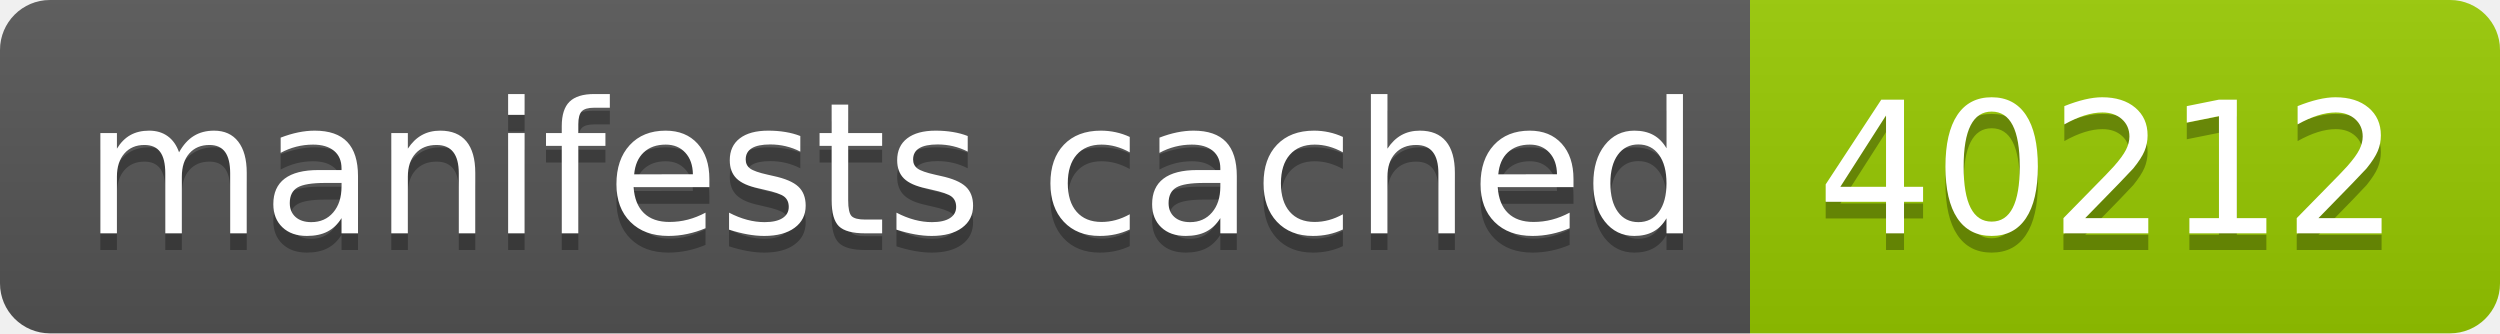
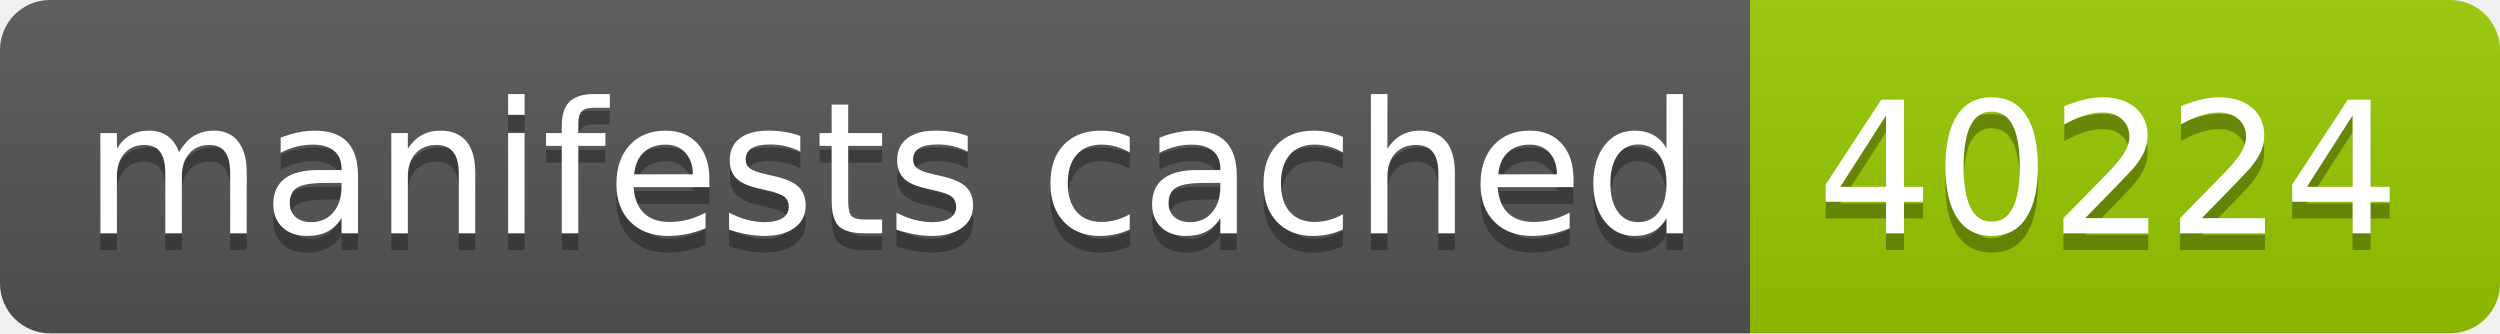
- <svg xmlns="http://www.w3.org/2000/svg" width="150" height="20" role="img" aria-label="manifests cached: 40212">
+ <svg xmlns="http://www.w3.org/2000/svg" width="150" height="20" role="img" aria-label="manifests cached: 40224">
  <linearGradient id="s" x2="0" y2="100%">
    <stop offset="0" stop-color="#bbb" stop-opacity=".1" />
    <stop offset="1" stop-opacity=".1" />
  </linearGradient>
  <clipPath id="r">
    <rect width="150" height="20" rx="3" fill="#fff" />
  </clipPath>
  <g clip-path="url(#r)">
    <rect width="105" height="20" fill="#555" />
    <rect x="105" width="45" height="20" fill="#97ca00" />
    <rect width="150" height="20" fill="url(#s)" />
  </g>
  <g fill="#fff" text-anchor="middle" font-family="Verdana,Geneva,DejaVu Sans,sans-serif" text-rendering="geometricPrecision" font-size="110">
    <text aria-hidden="true" x="535" y="150" fill="#010101" fill-opacity=".3" transform="scale(.1)" textLength="950">manifests cached</text>
    <text x="535" y="140" transform="scale(.1)" fill="#fff" textLength="950">manifests cached</text>
-     <text aria-hidden="true" x="1265" y="150" fill="#010101" fill-opacity=".3" transform="scale(.1)" textLength="350">40212</text>
-     <text x="1265" y="140" transform="scale(.1)" fill="#fff" textLength="350">40212</text>
+     <text aria-hidden="true" x="1265" y="150" fill="#010101" fill-opacity=".3" transform="scale(.1)" textLength="350">40224</text>
+     <text x="1265" y="140" transform="scale(.1)" fill="#fff" textLength="350">40224</text>
  </g>
</svg>
